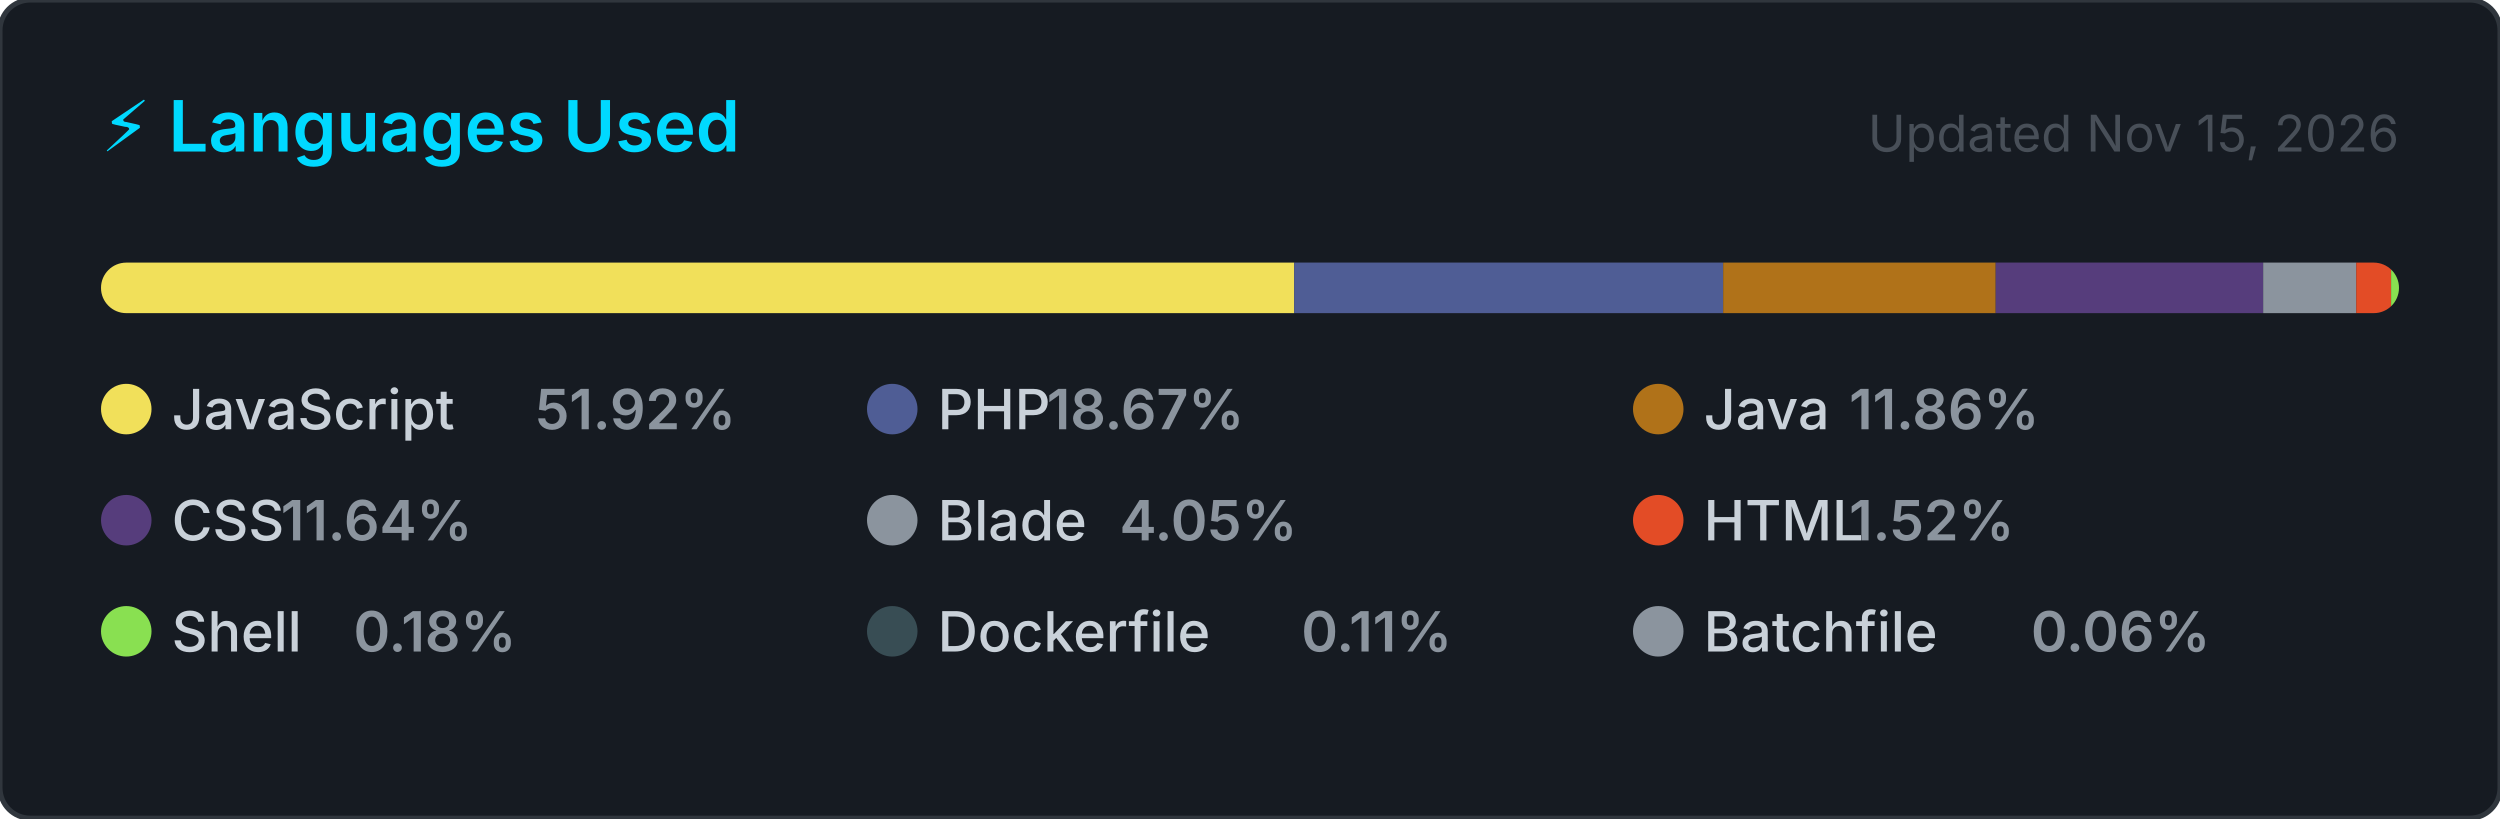
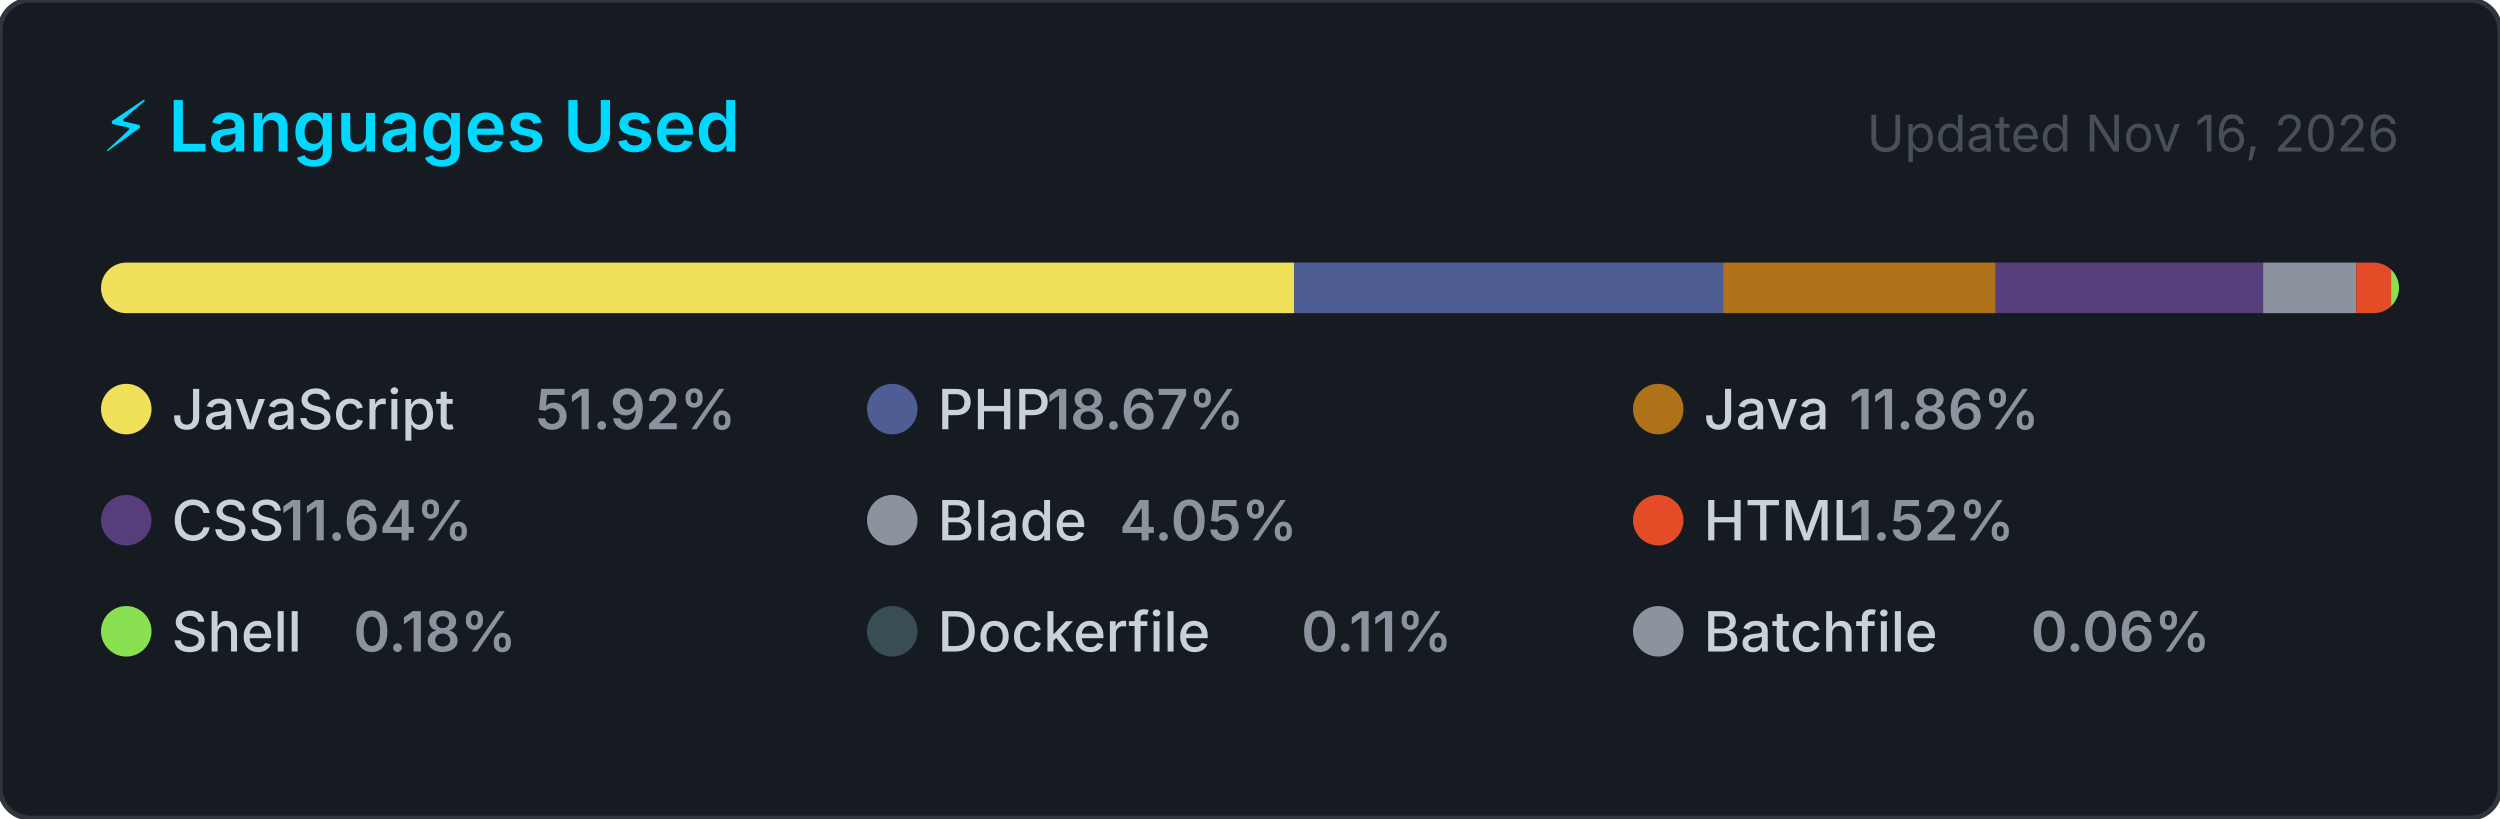
<svg xmlns="http://www.w3.org/2000/svg" width="495" height="162" viewBox="0 0 495 162" role="img" aria-label="Top programming languages for jorgelol20">
  <style>
    .card      { fill: #161b22; stroke: #30363d; stroke-width: 1; }
    .title     { font: 600 14px -apple-system, BlinkMacSystemFont, 'Segoe UI', sans-serif; fill: #00D9FF; }
    .updated   { font: 400 10px -apple-system, BlinkMacSystemFont, 'Segoe UI', sans-serif; fill: #484f58; }
    .lang-name { font: 500 11px -apple-system, BlinkMacSystemFont, 'Segoe UI', sans-serif; fill: #c9d1d9; }
    .lang-pct  { font: 600 11px -apple-system, BlinkMacSystemFont, 'Segoe UI', sans-serif; fill: #8b949e; }
  </style>
  <defs>
    <clipPath id="bar-clip">
      <rect x="20" y="52" width="455" height="10" rx="5" />
    </clipPath>
  </defs>
  <rect width="495" height="162" rx="6" ry="6" class="card" />
  <text x="20" y="30" class="title">⚡ Languages Used</text>
-   <text x="475" y="30" class="updated" text-anchor="end">Updated Nov 15, 2026</text>
+   <text x="475" y="30" class="updated" text-anchor="end">Updated Nov 16, 2026</text>
  <rect x="20" y="52" width="455" height="10" rx="5" fill="#21262d" />
  <g clip-path="url(#bar-clip)">
    <rect x="20.00" y="52" width="236.25" height="10" fill="#f1e05a" />
    <rect x="256.25" y="52" width="84.94" height="10" fill="#4F5D95" />
    <rect x="341.19" y="52" width="53.96" height="10" fill="#b07219" />
    <rect x="395.15" y="52" width="52.96" height="10" fill="#563d7c" />
    <rect x="448.11" y="52" width="18.43" height="10" fill="#8b949e" />
    <rect x="466.54" y="52" width="6.90" height="10" fill="#e34c26" />
    <rect x="473.44" y="52" width="2.00" height="10" fill="#89e051" />
    <rect x="475.44" y="52" width="2.00" height="10" fill="#384d54" />
    <rect x="477.44" y="52" width="2.00" height="10" fill="#8b949e" />
  </g>
  <g transform="translate(20, 76)">
    <circle cx="5" cy="5" r="5" fill="#f1e05a" />
    <text x="14" y="9" class="lang-name">JavaScript</text>
    <text x="14" y="9" class="lang-pct" dx="72">51.92%</text>
  </g>
  <g transform="translate(171.6667, 76)">
    <circle cx="5" cy="5" r="5" fill="#4F5D95" />
    <text x="14" y="9" class="lang-name">PHP</text>
    <text x="14" y="9" class="lang-pct" dx="21.6">18.67%</text>
  </g>
  <g transform="translate(323.3333, 76)">
    <circle cx="5" cy="5" r="5" fill="#b07219" />
    <text x="14" y="9" class="lang-name">Java</text>
    <text x="14" y="9" class="lang-pct" dx="28.8">11.86%</text>
  </g>
  <g transform="translate(20, 98)">
    <circle cx="5" cy="5" r="5" fill="#563d7c" />
    <text x="14" y="9" class="lang-name">CSS</text>
    <text x="14" y="9" class="lang-pct" dx="21.6">11.64%</text>
  </g>
  <g transform="translate(171.6667, 98)">
    <circle cx="5" cy="5" r="5" fill="#8b949e" />
    <text x="14" y="9" class="lang-name">Blade</text>
    <text x="14" y="9" class="lang-pct" dx="36">4.05%</text>
  </g>
  <g transform="translate(323.3333, 98)">
    <circle cx="5" cy="5" r="5" fill="#e34c26" />
    <text x="14" y="9" class="lang-name">HTML</text>
    <text x="14" y="9" class="lang-pct" dx="28.8">1.52%</text>
  </g>
  <g transform="translate(20, 120)">
    <circle cx="5" cy="5" r="5" fill="#89e051" />
    <text x="14" y="9" class="lang-name">Shell</text>
    <text x="14" y="9" class="lang-pct" dx="36">0.18%</text>
  </g>
  <g transform="translate(171.6667, 120)">
    <circle cx="5" cy="5" r="5" fill="#384d54" />
    <text x="14" y="9" class="lang-name">Dockerfile</text>
    <text x="14" y="9" class="lang-pct" dx="72">0.11%</text>
  </g>
  <g transform="translate(323.3333, 120)">
    <circle cx="5" cy="5" r="5" fill="#8b949e" />
    <text x="14" y="9" class="lang-name">Batchfile</text>
    <text x="14" y="9" class="lang-pct" dx="64.8">0.06%</text>
  </g>
</svg>
